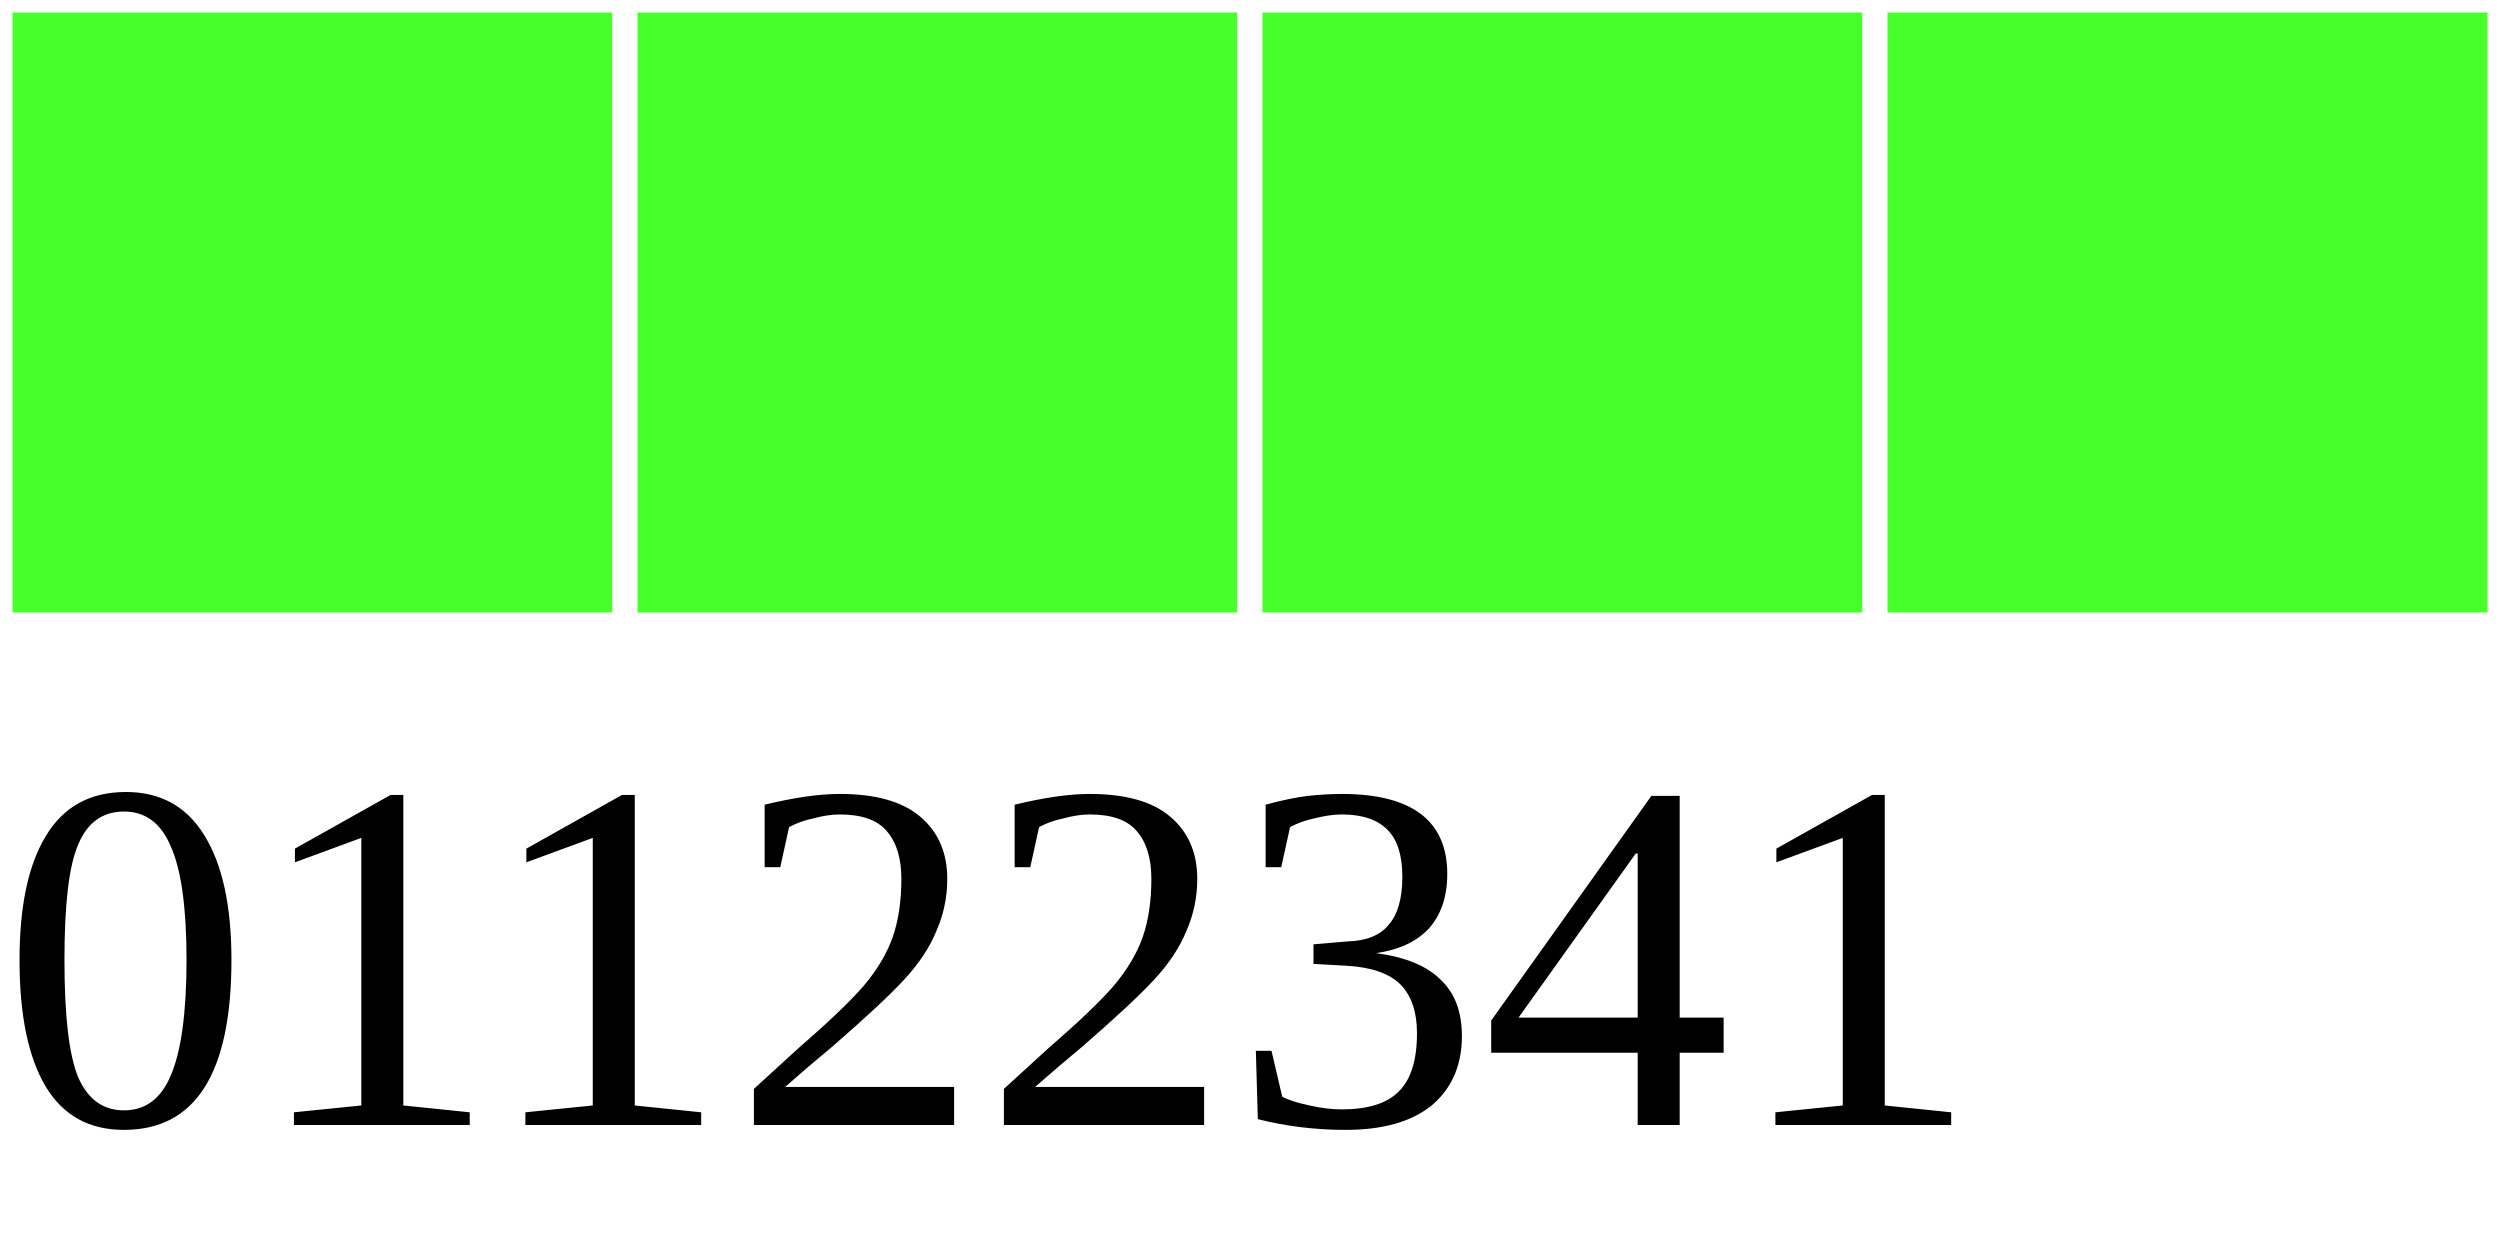
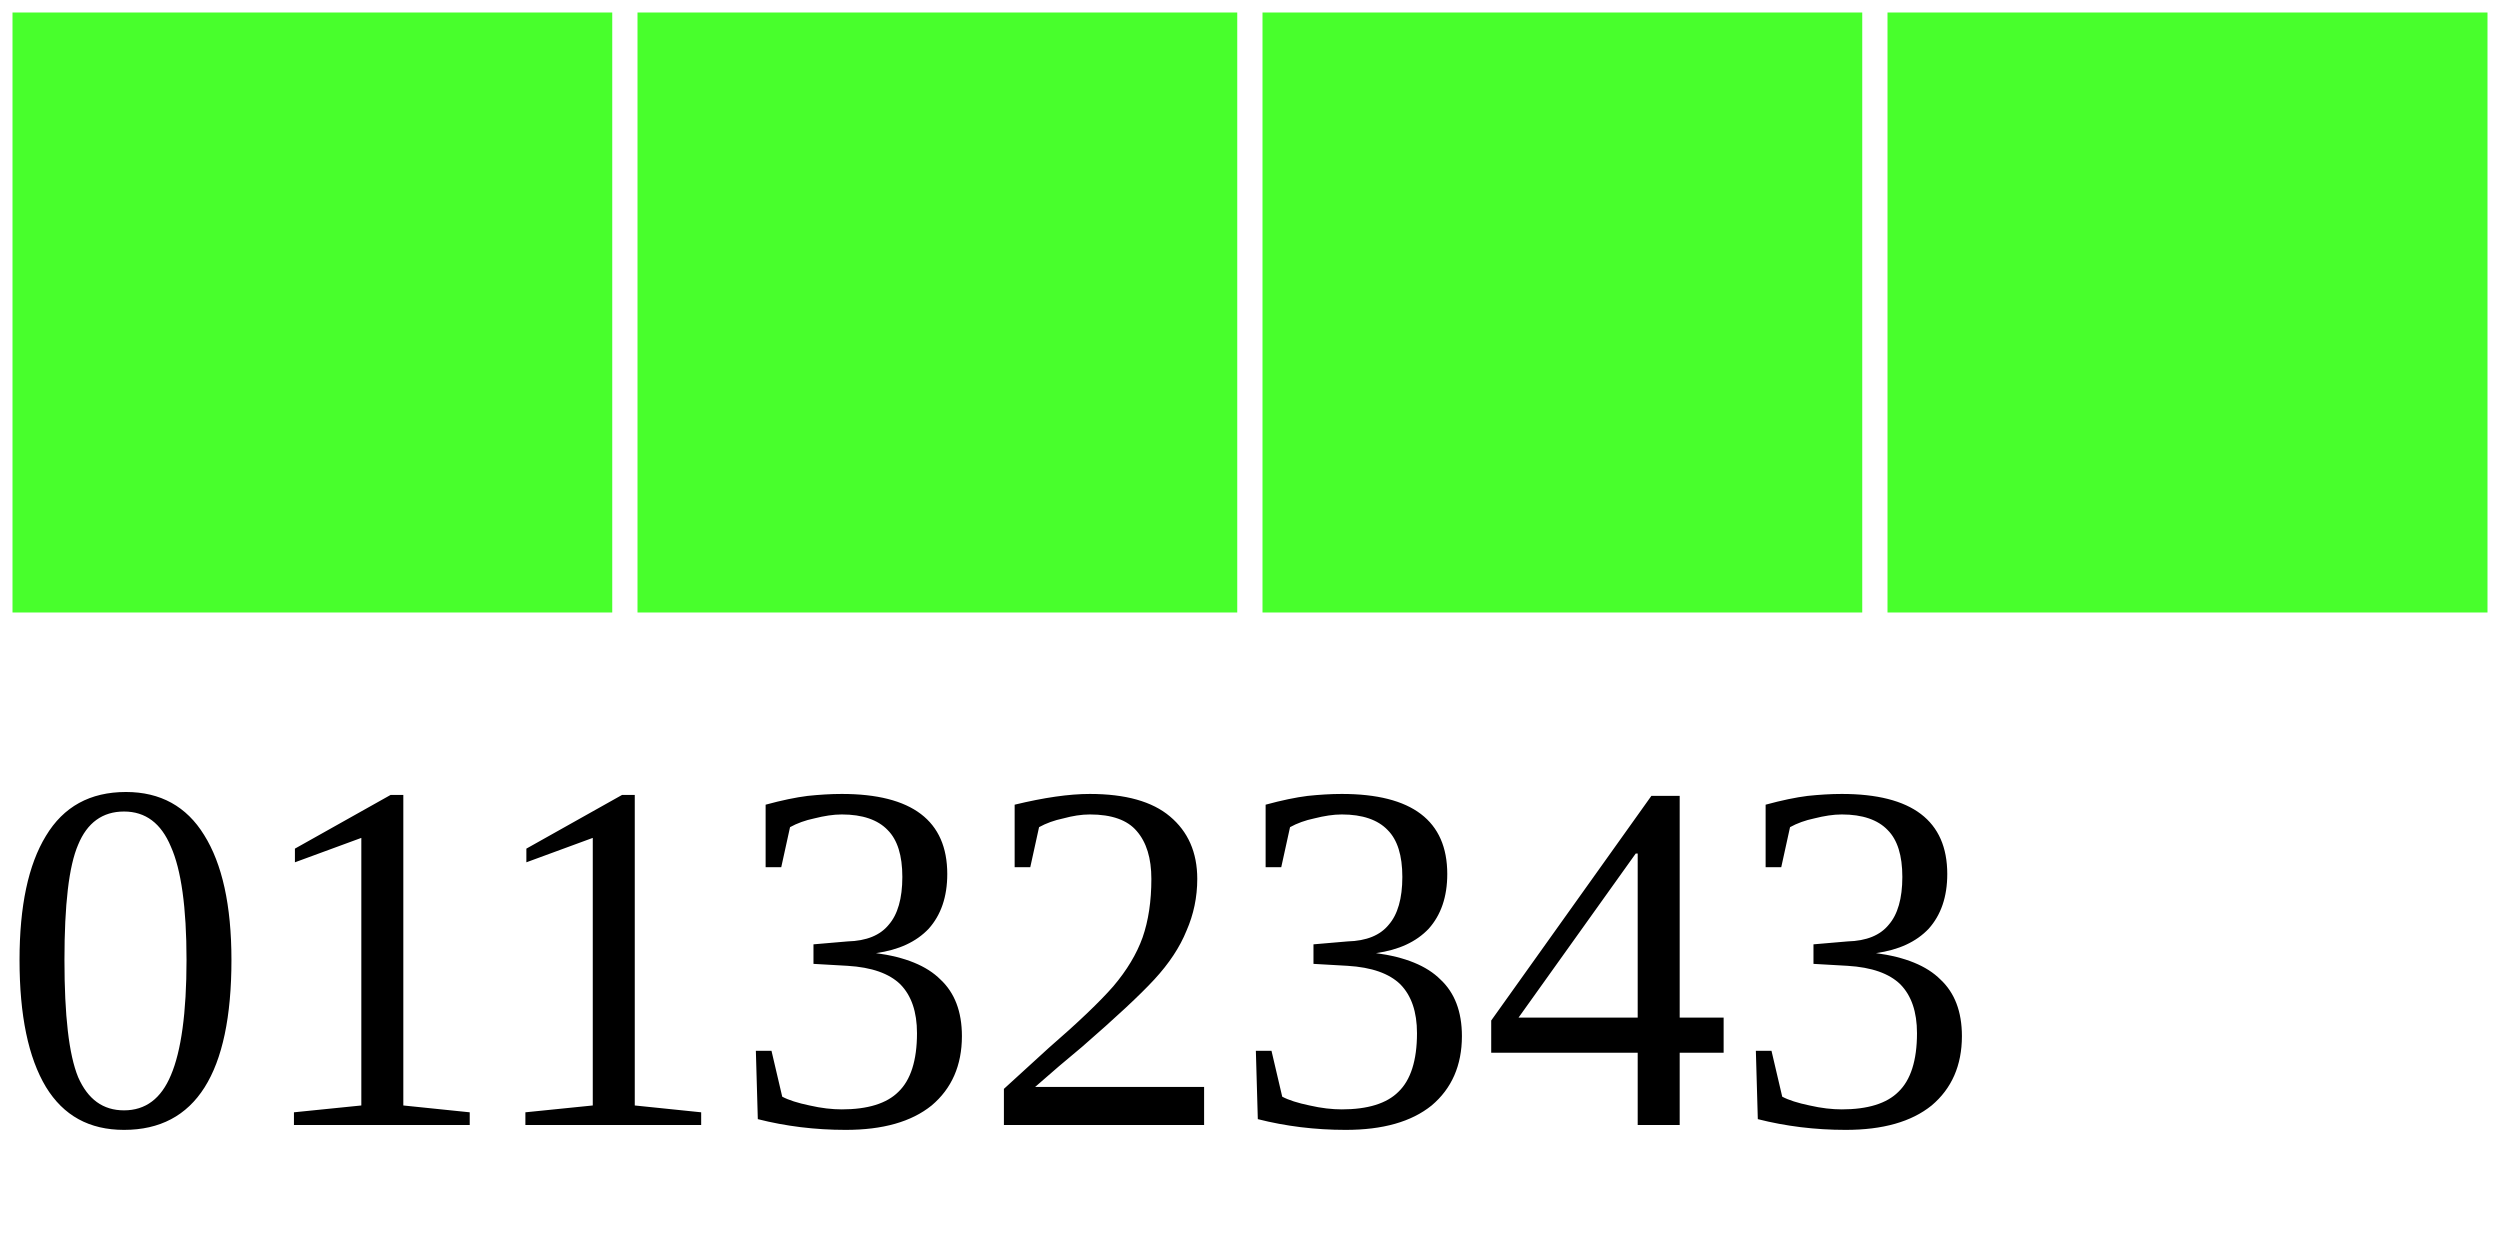
<svg xmlns="http://www.w3.org/2000/svg" width="40" height="20">
  <g>
    <rect width="10" height="10" style="fill:#48FF2C;stroke-width:0.4;stroke:rgb(255,255,255)" x="0" />
    <rect width="10" height="10" style="fill:#48FF2C;stroke-width:0.4;stroke:rgb(255,255,255)" x="10" />
    <rect width="10" height="10" style="fill:#48FF2C;stroke-width:0.4;stroke:rgb(255,255,255)" x="20" />
    <rect width="10" height="10" style="fill:#48FF2C;stroke-width:0.4;stroke:rgb(255,255,255)" x="30" />
-     <text x="0" y="18" fill="black" font-size="8">01122341</text>
+     <text x="0" y="18" fill="black" font-size="8">01132343</text>
  </g>
</svg>
